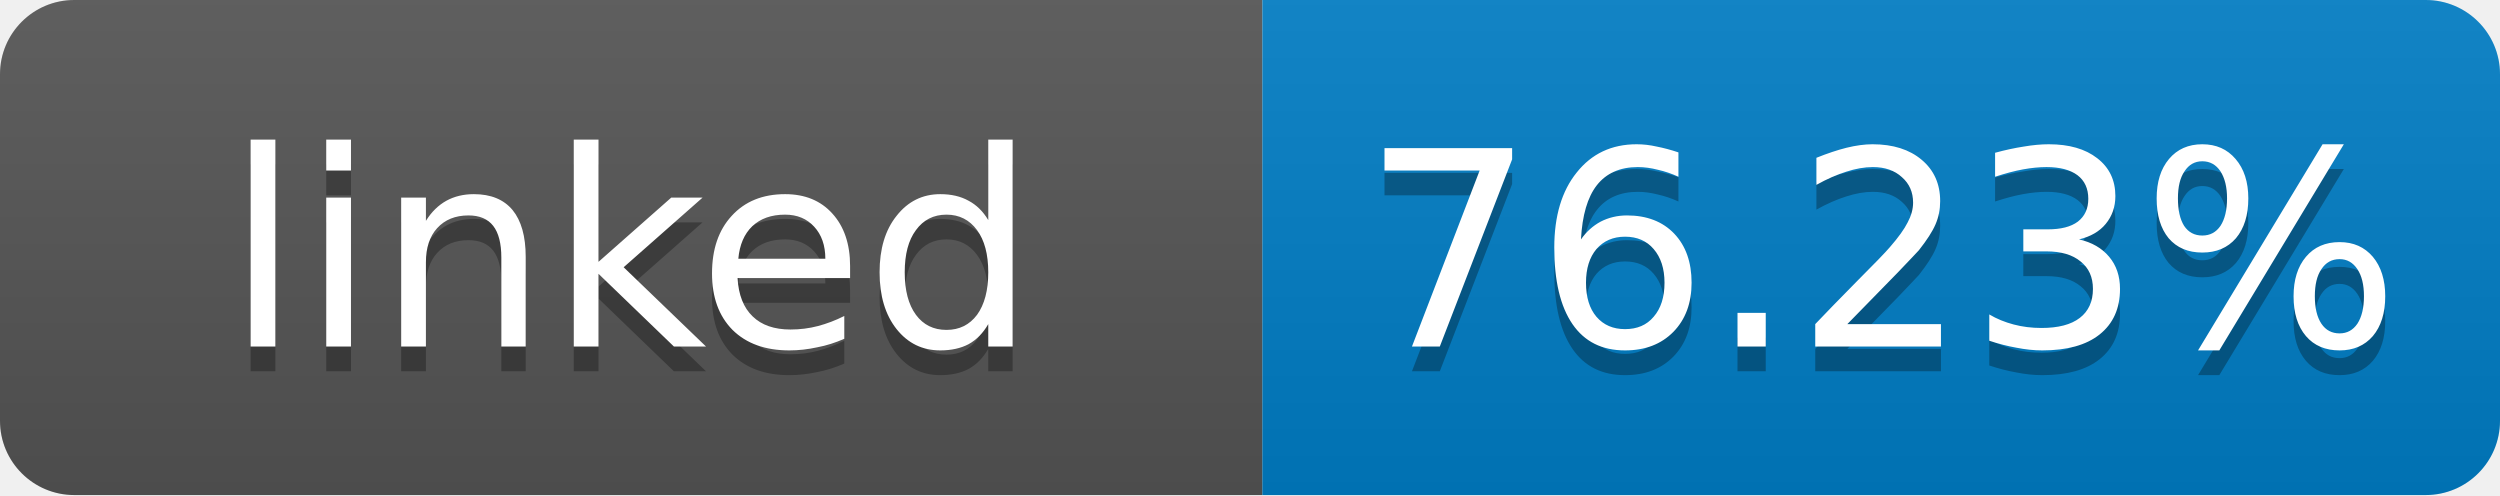
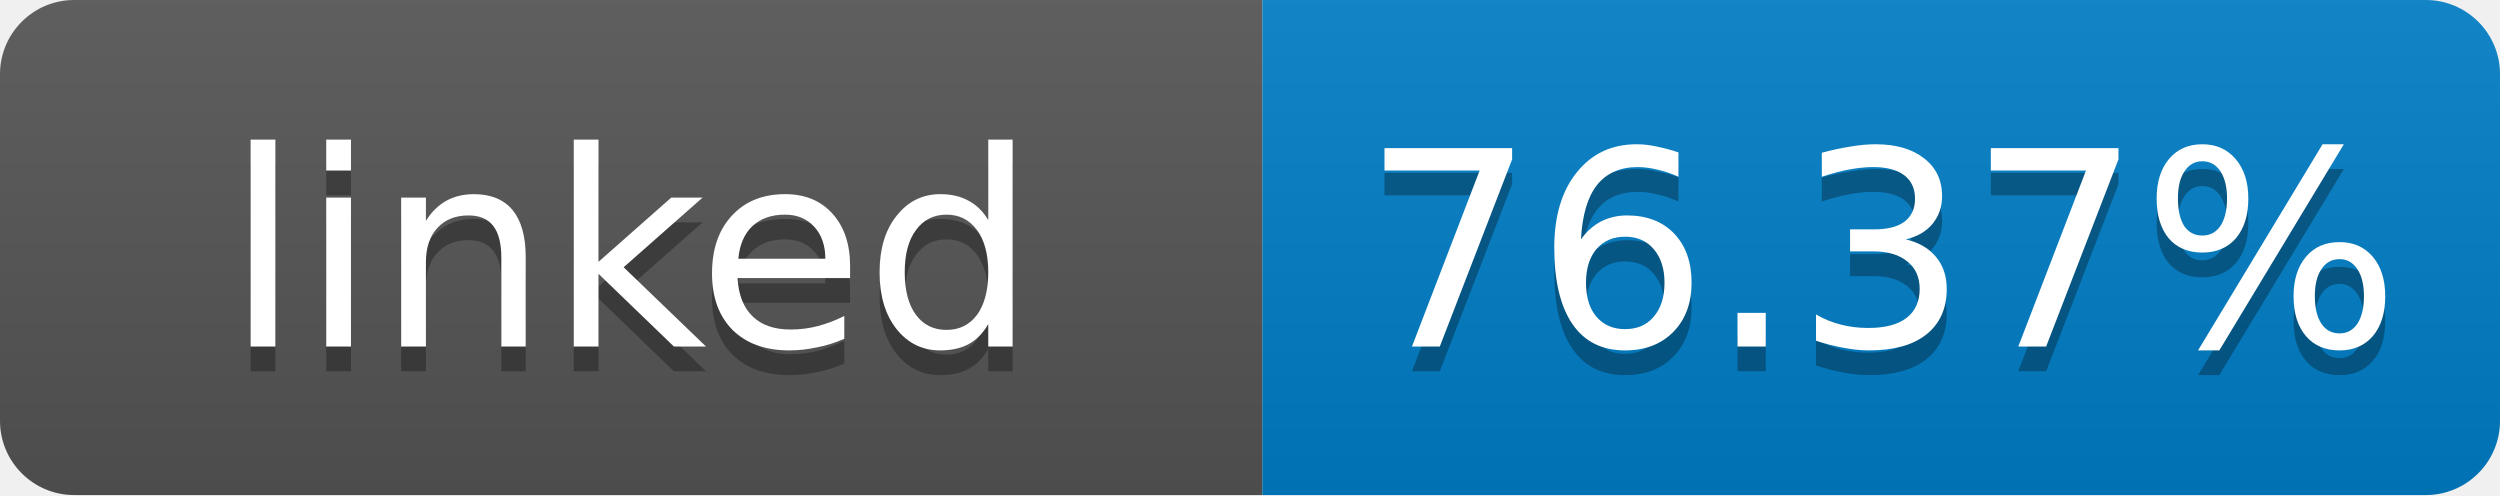
- <svg xmlns="http://www.w3.org/2000/svg" width="101" height="20" role="img" aria-label="linked: 76.23%">
+ <svg xmlns="http://www.w3.org/2000/svg" width="101" height="20" role="img" aria-label="linked: 76.37%">
  <linearGradient id="s" x2="0" y2="100%">
    <stop offset="0" stop-color="#bbb" stop-opacity=".1" />
    <stop offset="1" stop-opacity=".1" />
  </linearGradient>
  <clipPath id="r">
    <rect width="101" height="20" rx="3" fill="#fff" />
  </clipPath>
  <g clip-path="url(#r)">
    <rect width="51" height="20" fill="#555" />
    <rect x="51" width="50" height="20" fill="#007ec6" />
    <rect width="101" height="20" fill="url(#s)" />
  </g>
  <g fill="#fff" text-anchor="middle" font-family="Verdana,Geneva,DejaVu Sans,sans-serif" font-size="11">
    <text x="25.5" y="15" fill="#010101" fill-opacity=".3">linked</text>
    <text x="25.5" y="14">linked</text>
-     <text x="76" y="15" fill="#010101" fill-opacity=".3">76.23%</text>
-     <text x="76" y="14">76.23%</text>
+     <text x="76" y="15" fill="#010101" fill-opacity=".3">76.37%</text>
+     <text x="76" y="14">76.37%</text>
  </g>
</svg>
